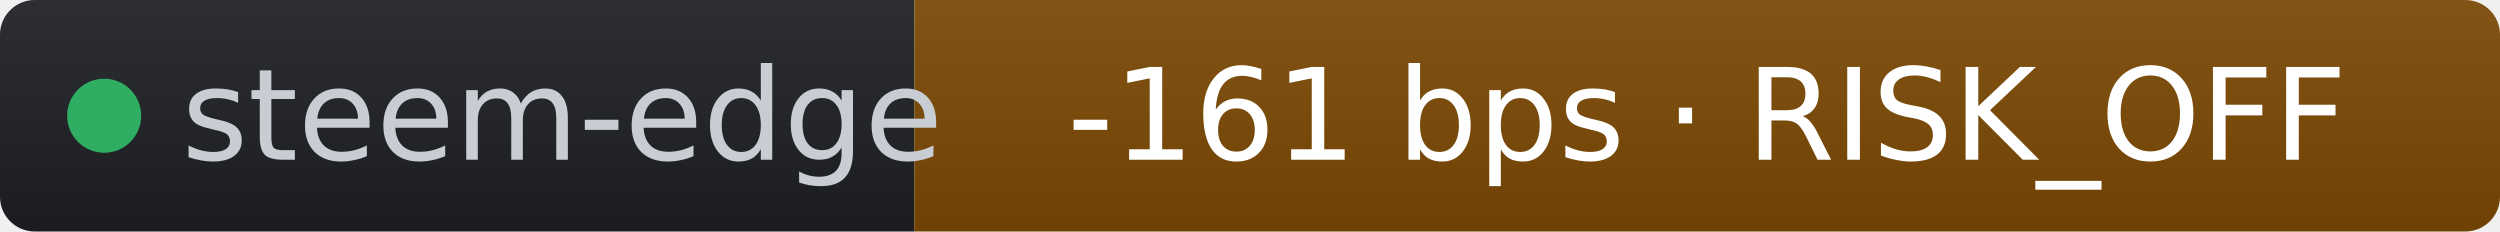
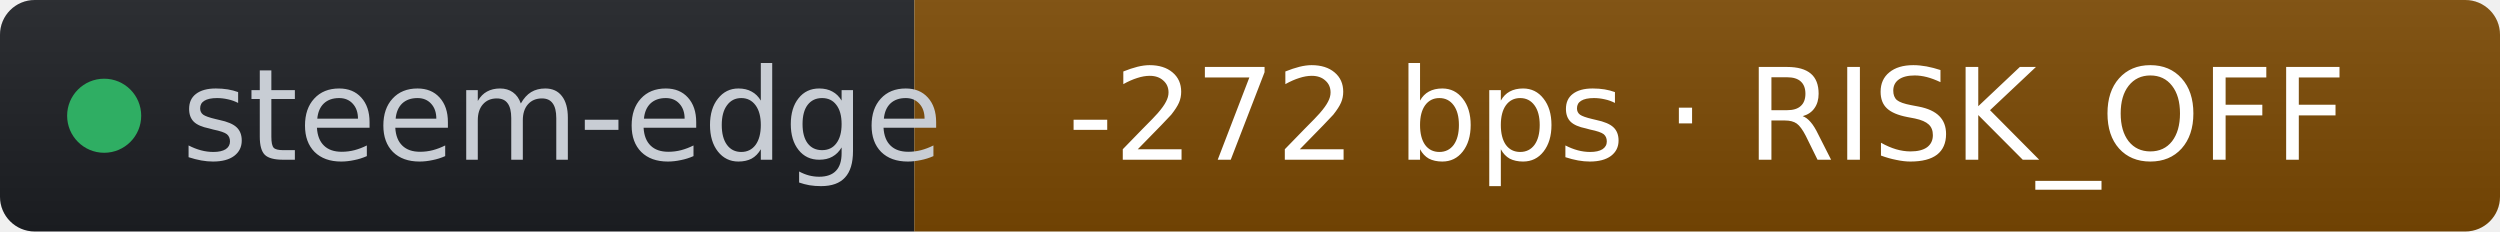
- <svg xmlns="http://www.w3.org/2000/svg" width="216" height="20" role="img" aria-label="steem-edge: -161 bps · RISK_OFF" viewBox="0 0 216 20" font-family="Verdana,Geneva,DejaVu Sans,sans-serif">
+ <svg xmlns="http://www.w3.org/2000/svg" width="216" height="20" role="img" aria-label="steem-edge: -272 bps · RISK_OFF" viewBox="0 0 216 20" font-family="Verdana,Geneva,DejaVu Sans,sans-serif">
  <linearGradient id="s" x2="0" y2="100%">
    <stop offset="0" stop-color="#bbb" stop-opacity=".1" />
    <stop offset="1" stop-opacity=".1" />
  </linearGradient>
  <clipPath id="r">
    <rect width="216" height="20" rx="3" fill="#fff" />
  </clipPath>
  <g clip-path="url(#r)">
    <rect width="79" height="20" fill="#1d1f24" />
    <rect x="79" width="137" height="20" fill="#7c4a03" />
    <rect width="216" height="20" fill="url(#s)" />
  </g>
  <g fill="#fff" text-anchor="middle" font-size="11">
    <circle cx="9" cy="10" r="3.2" fill="#2fae63" />
    <text x="15.7" y="13.8" fill="#c8cdd4" text-anchor="start">steem-edge</text>
-     <text x="147.5" y="13.8" fill="#ffffff">-161 bps · RISK_OFF</text>
+     <text x="147.5" y="13.8" fill="#ffffff">-272 bps · RISK_OFF</text>
  </g>
</svg>
